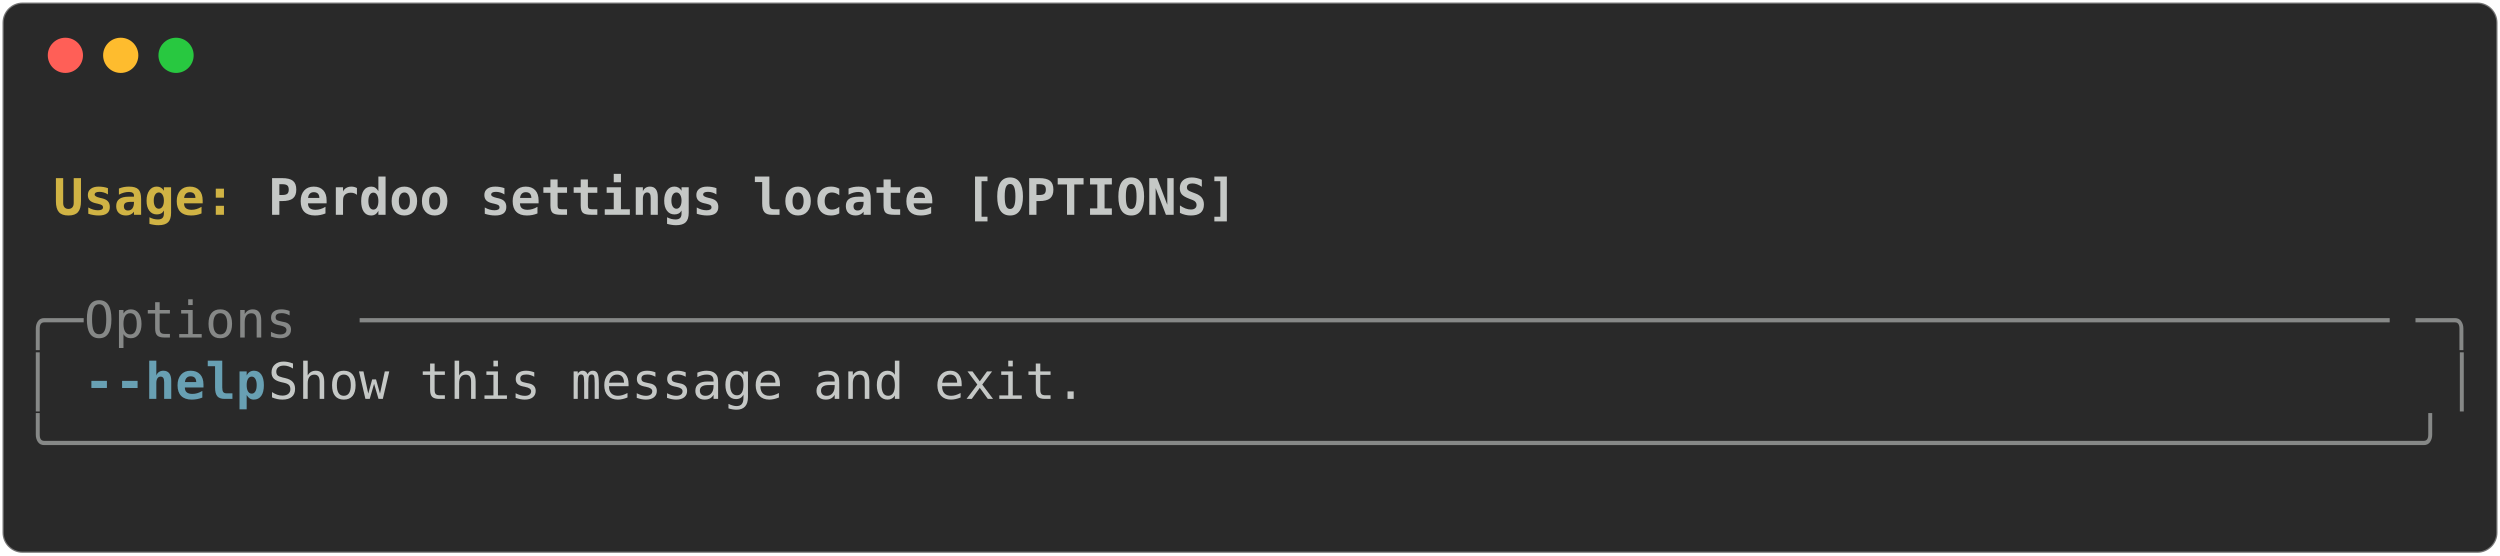
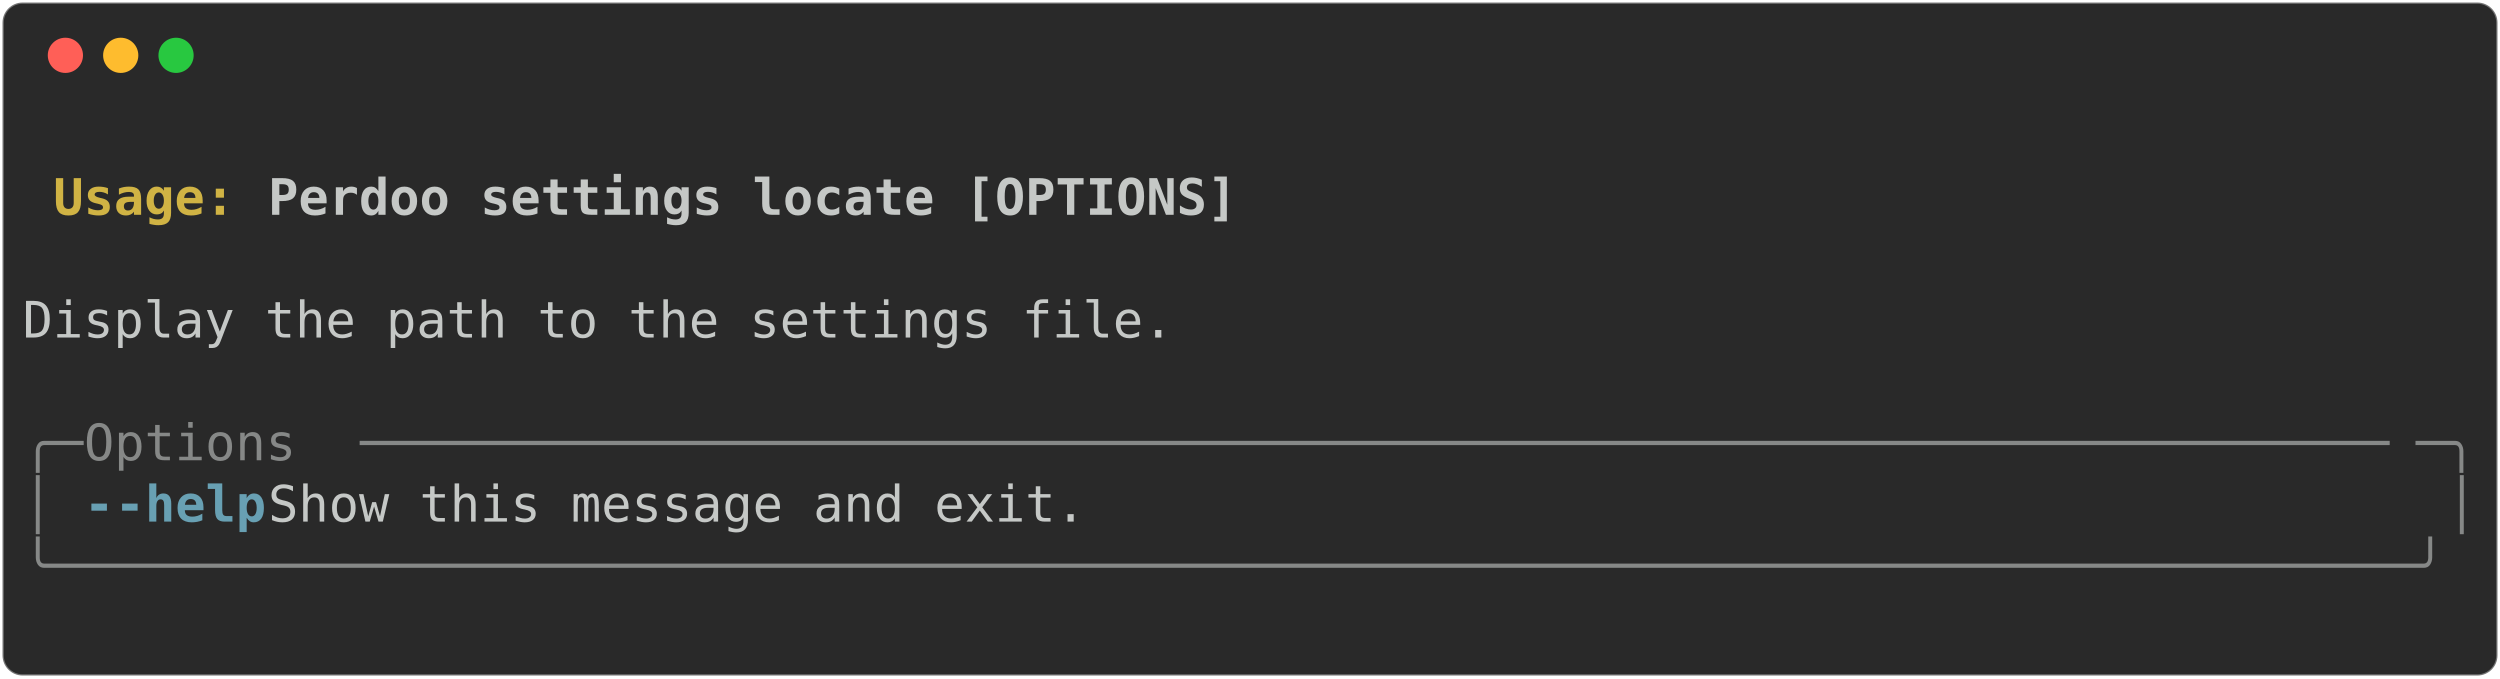
- <svg xmlns="http://www.w3.org/2000/svg" class="rich-terminal" viewBox="0 0 994 220.8">
+ <svg xmlns="http://www.w3.org/2000/svg" class="rich-terminal" viewBox="0 0 994 269.6">
  <style>

    @font-face {
        font-family: "Fira Code";
        src: local("FiraCode-Regular"),
                url("https://cdnjs.cloudflare.com/ajax/libs/firacode/6.2.0/woff2/FiraCode-Regular.woff2") format("woff2"),
                url("https://cdnjs.cloudflare.com/ajax/libs/firacode/6.2.0/woff/FiraCode-Regular.woff") format("woff");
        font-style: normal;
        font-weight: 400;
    }
    @font-face {
        font-family: "Fira Code";
        src: local("FiraCode-Bold"),
                url("https://cdnjs.cloudflare.com/ajax/libs/firacode/6.2.0/woff2/FiraCode-Bold.woff2") format("woff2"),
                url("https://cdnjs.cloudflare.com/ajax/libs/firacode/6.2.0/woff/FiraCode-Bold.woff") format("woff");
        font-style: bold;
        font-weight: 700;
    }

-     .terminal-1449746899-matrix {
+     .terminal-1116311126-matrix {
        font-family: Fira Code, monospace;
        font-size: 20px;
        line-height: 24.4px;
        font-variant-east-asian: full-width;
    }

-     .terminal-1449746899-title {
+     .terminal-1116311126-title {
        font-size: 18px;
        font-weight: bold;
        font-family: arial;
    }

-     .terminal-1449746899-r1 { fill: #c5c8c6;font-weight: bold }
- .terminal-1449746899-r2 { fill: #c5c8c6 }
- .terminal-1449746899-r3 { fill: #d0b344;font-weight: bold }
- .terminal-1449746899-r4 { fill: #868887 }
- .terminal-1449746899-r5 { fill: #68a0b3;font-weight: bold }
+     .terminal-1116311126-r1 { fill: #c5c8c6;font-weight: bold }
+ .terminal-1116311126-r2 { fill: #c5c8c6 }
+ .terminal-1116311126-r3 { fill: #d0b344;font-weight: bold }
+ .terminal-1116311126-r4 { fill: #868887 }
+ .terminal-1116311126-r5 { fill: #68a0b3;font-weight: bold }
    </style>
  <defs>
-     <clipPath id="terminal-1449746899-clip-terminal">
-       <rect x="0" y="0" width="975.0" height="169.8" />
+     <clipPath id="terminal-1116311126-clip-terminal">
+       <rect x="0" y="0" width="975.0" height="218.6" />
    </clipPath>
-     <clipPath id="terminal-1449746899-line-0">
+     <clipPath id="terminal-1116311126-line-0">
      <rect x="0" y="1.5" width="976" height="24.65" />
    </clipPath>
-     <clipPath id="terminal-1449746899-line-1">
+     <clipPath id="terminal-1116311126-line-1">
      <rect x="0" y="25.9" width="976" height="24.65" />
    </clipPath>
-     <clipPath id="terminal-1449746899-line-2">
+     <clipPath id="terminal-1116311126-line-2">
      <rect x="0" y="50.3" width="976" height="24.65" />
    </clipPath>
-     <clipPath id="terminal-1449746899-line-3">
+     <clipPath id="terminal-1116311126-line-3">
      <rect x="0" y="74.7" width="976" height="24.65" />
    </clipPath>
-     <clipPath id="terminal-1449746899-line-4">
+     <clipPath id="terminal-1116311126-line-4">
      <rect x="0" y="99.1" width="976" height="24.65" />
    </clipPath>
-     <clipPath id="terminal-1449746899-line-5">
+     <clipPath id="terminal-1116311126-line-5">
      <rect x="0" y="123.5" width="976" height="24.65" />
    </clipPath>
+     <clipPath id="terminal-1116311126-line-6">
+       <rect x="0" y="147.9" width="976" height="24.65" />
+     </clipPath>
+     <clipPath id="terminal-1116311126-line-7">
+       <rect x="0" y="172.3" width="976" height="24.65" />
+     </clipPath>
  </defs>
-   <rect fill="#292929" stroke="rgba(255,255,255,0.35)" stroke-width="1" x="1" y="1" width="992" height="218.8" rx="8" />
+   <rect fill="#292929" stroke="rgba(255,255,255,0.35)" stroke-width="1" x="1" y="1" width="992" height="267.6" rx="8" />
  <g transform="translate(26,22)">
    <circle cx="0" cy="0" r="7" fill="#ff5f57" />
    <circle cx="22" cy="0" r="7" fill="#febc2e" />
    <circle cx="44" cy="0" r="7" fill="#28c840" />
  </g>
-   <g transform="translate(9, 41)" clip-path="url(#terminal-1449746899-clip-terminal)">
-     <g class="terminal-1449746899-matrix">
-       <text class="terminal-1449746899-r2" x="976" y="20" textLength="12.2" clip-path="url(#terminal-1449746899-line-0)">
+   <g transform="translate(9, 41)" clip-path="url(#terminal-1116311126-clip-terminal)">
+     <g class="terminal-1116311126-matrix">
+       <text class="terminal-1116311126-r2" x="976" y="20" textLength="12.2" clip-path="url(#terminal-1116311126-line-0)">
</text>
-       <text class="terminal-1449746899-r3" x="12.2" y="44.4" textLength="85.4" clip-path="url(#terminal-1449746899-line-1)">Usage: </text>
-       <text class="terminal-1449746899-r1" x="97.6" y="44.4" textLength="390.4" clip-path="url(#terminal-1449746899-line-1)">Perdoo settings locate [OPTIONS]</text>
-       <text class="terminal-1449746899-r2" x="976" y="44.4" textLength="12.2" clip-path="url(#terminal-1449746899-line-1)">
+       <text class="terminal-1116311126-r3" x="12.2" y="44.4" textLength="85.4" clip-path="url(#terminal-1116311126-line-1)">Usage: </text>
+       <text class="terminal-1116311126-r1" x="97.6" y="44.4" textLength="390.4" clip-path="url(#terminal-1116311126-line-1)">Perdoo settings locate [OPTIONS]</text>
+       <text class="terminal-1116311126-r2" x="976" y="44.4" textLength="12.2" clip-path="url(#terminal-1116311126-line-1)">
</text>
-       <text class="terminal-1449746899-r2" x="976" y="68.8" textLength="12.2" clip-path="url(#terminal-1449746899-line-2)">
+       <text class="terminal-1116311126-r2" x="976" y="68.8" textLength="12.2" clip-path="url(#terminal-1116311126-line-2)">
</text>
-       <text class="terminal-1449746899-r4" x="0" y="93.2" textLength="24.4" clip-path="url(#terminal-1449746899-line-3)">╭─</text>
-       <text class="terminal-1449746899-r4" x="24.4" y="93.2" textLength="109.8" clip-path="url(#terminal-1449746899-line-3)"> Options </text>
-       <text class="terminal-1449746899-r4" x="134.2" y="93.2" textLength="817.4" clip-path="url(#terminal-1449746899-line-3)">───────────────────────────────────────────────────────────────────</text>
-       <text class="terminal-1449746899-r4" x="951.6" y="93.2" textLength="24.4" clip-path="url(#terminal-1449746899-line-3)">─╮</text>
-       <text class="terminal-1449746899-r2" x="976" y="93.2" textLength="12.2" clip-path="url(#terminal-1449746899-line-3)">
+       <text class="terminal-1116311126-r2" x="0" y="93.2" textLength="976" clip-path="url(#terminal-1116311126-line-3)"> Display the path to the settings file.                                         </text>
+       <text class="terminal-1116311126-r2" x="976" y="93.2" textLength="12.2" clip-path="url(#terminal-1116311126-line-3)">
</text>
-       <text class="terminal-1449746899-r4" x="0" y="117.6" textLength="12.2" clip-path="url(#terminal-1449746899-line-4)">│</text>
-       <text class="terminal-1449746899-r5" x="24.4" y="117.6" textLength="12.2" clip-path="url(#terminal-1449746899-line-4)">-</text>
-       <text class="terminal-1449746899-r5" x="36.6" y="117.6" textLength="61" clip-path="url(#terminal-1449746899-line-4)">-help</text>
-       <text class="terminal-1449746899-r2" x="97.6" y="117.6" textLength="866.2" clip-path="url(#terminal-1449746899-line-4)">          Show this message and exit.                                  </text>
-       <text class="terminal-1449746899-r4" x="963.8" y="117.6" textLength="12.2" clip-path="url(#terminal-1449746899-line-4)">│</text>
-       <text class="terminal-1449746899-r2" x="976" y="117.6" textLength="12.2" clip-path="url(#terminal-1449746899-line-4)">
+       <text class="terminal-1116311126-r2" x="976" y="117.6" textLength="12.2" clip-path="url(#terminal-1116311126-line-4)">
</text>
-       <text class="terminal-1449746899-r4" x="0" y="142" textLength="976" clip-path="url(#terminal-1449746899-line-5)">╰──────────────────────────────────────────────────────────────────────────────╯</text>
-       <text class="terminal-1449746899-r2" x="976" y="142" textLength="12.2" clip-path="url(#terminal-1449746899-line-5)">
+       <text class="terminal-1116311126-r4" x="0" y="142" textLength="24.4" clip-path="url(#terminal-1116311126-line-5)">╭─</text>
+       <text class="terminal-1116311126-r4" x="24.4" y="142" textLength="109.8" clip-path="url(#terminal-1116311126-line-5)"> Options </text>
+       <text class="terminal-1116311126-r4" x="134.2" y="142" textLength="817.4" clip-path="url(#terminal-1116311126-line-5)">───────────────────────────────────────────────────────────────────</text>
+       <text class="terminal-1116311126-r4" x="951.6" y="142" textLength="24.4" clip-path="url(#terminal-1116311126-line-5)">─╮</text>
+       <text class="terminal-1116311126-r2" x="976" y="142" textLength="12.2" clip-path="url(#terminal-1116311126-line-5)">
</text>
-       <text class="terminal-1449746899-r2" x="976" y="166.4" textLength="12.2" clip-path="url(#terminal-1449746899-line-6)">
+       <text class="terminal-1116311126-r4" x="0" y="166.4" textLength="12.2" clip-path="url(#terminal-1116311126-line-6)">│</text>
+       <text class="terminal-1116311126-r5" x="24.4" y="166.4" textLength="12.2" clip-path="url(#terminal-1116311126-line-6)">-</text>
+       <text class="terminal-1116311126-r5" x="36.6" y="166.4" textLength="61" clip-path="url(#terminal-1116311126-line-6)">-help</text>
+       <text class="terminal-1116311126-r2" x="97.6" y="166.4" textLength="866.2" clip-path="url(#terminal-1116311126-line-6)">          Show this message and exit.                                  </text>
+       <text class="terminal-1116311126-r4" x="963.8" y="166.4" textLength="12.2" clip-path="url(#terminal-1116311126-line-6)">│</text>
+       <text class="terminal-1116311126-r2" x="976" y="166.4" textLength="12.2" clip-path="url(#terminal-1116311126-line-6)">
+ </text>
+       <text class="terminal-1116311126-r4" x="0" y="190.8" textLength="976" clip-path="url(#terminal-1116311126-line-7)">╰──────────────────────────────────────────────────────────────────────────────╯</text>
+       <text class="terminal-1116311126-r2" x="976" y="190.8" textLength="12.2" clip-path="url(#terminal-1116311126-line-7)">
+ </text>
+       <text class="terminal-1116311126-r2" x="976" y="215.2" textLength="12.2" clip-path="url(#terminal-1116311126-line-8)">
</text>
    </g>
  </g>
</svg>
